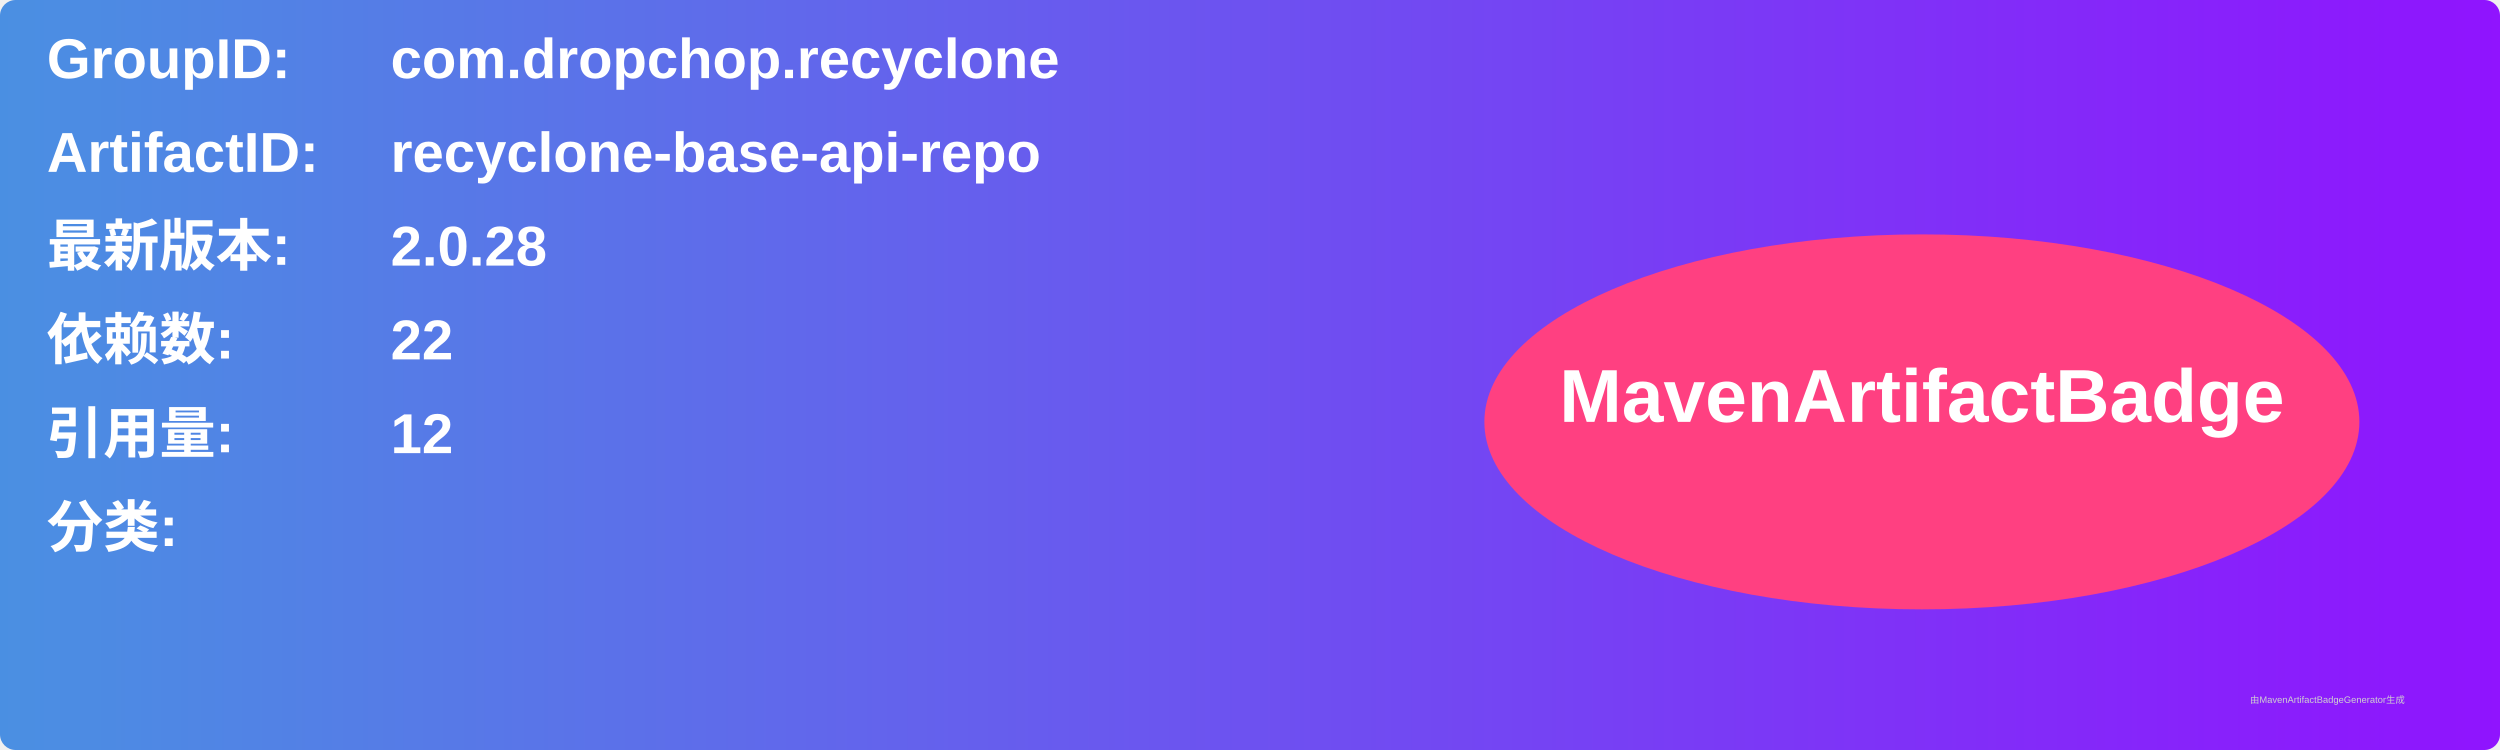
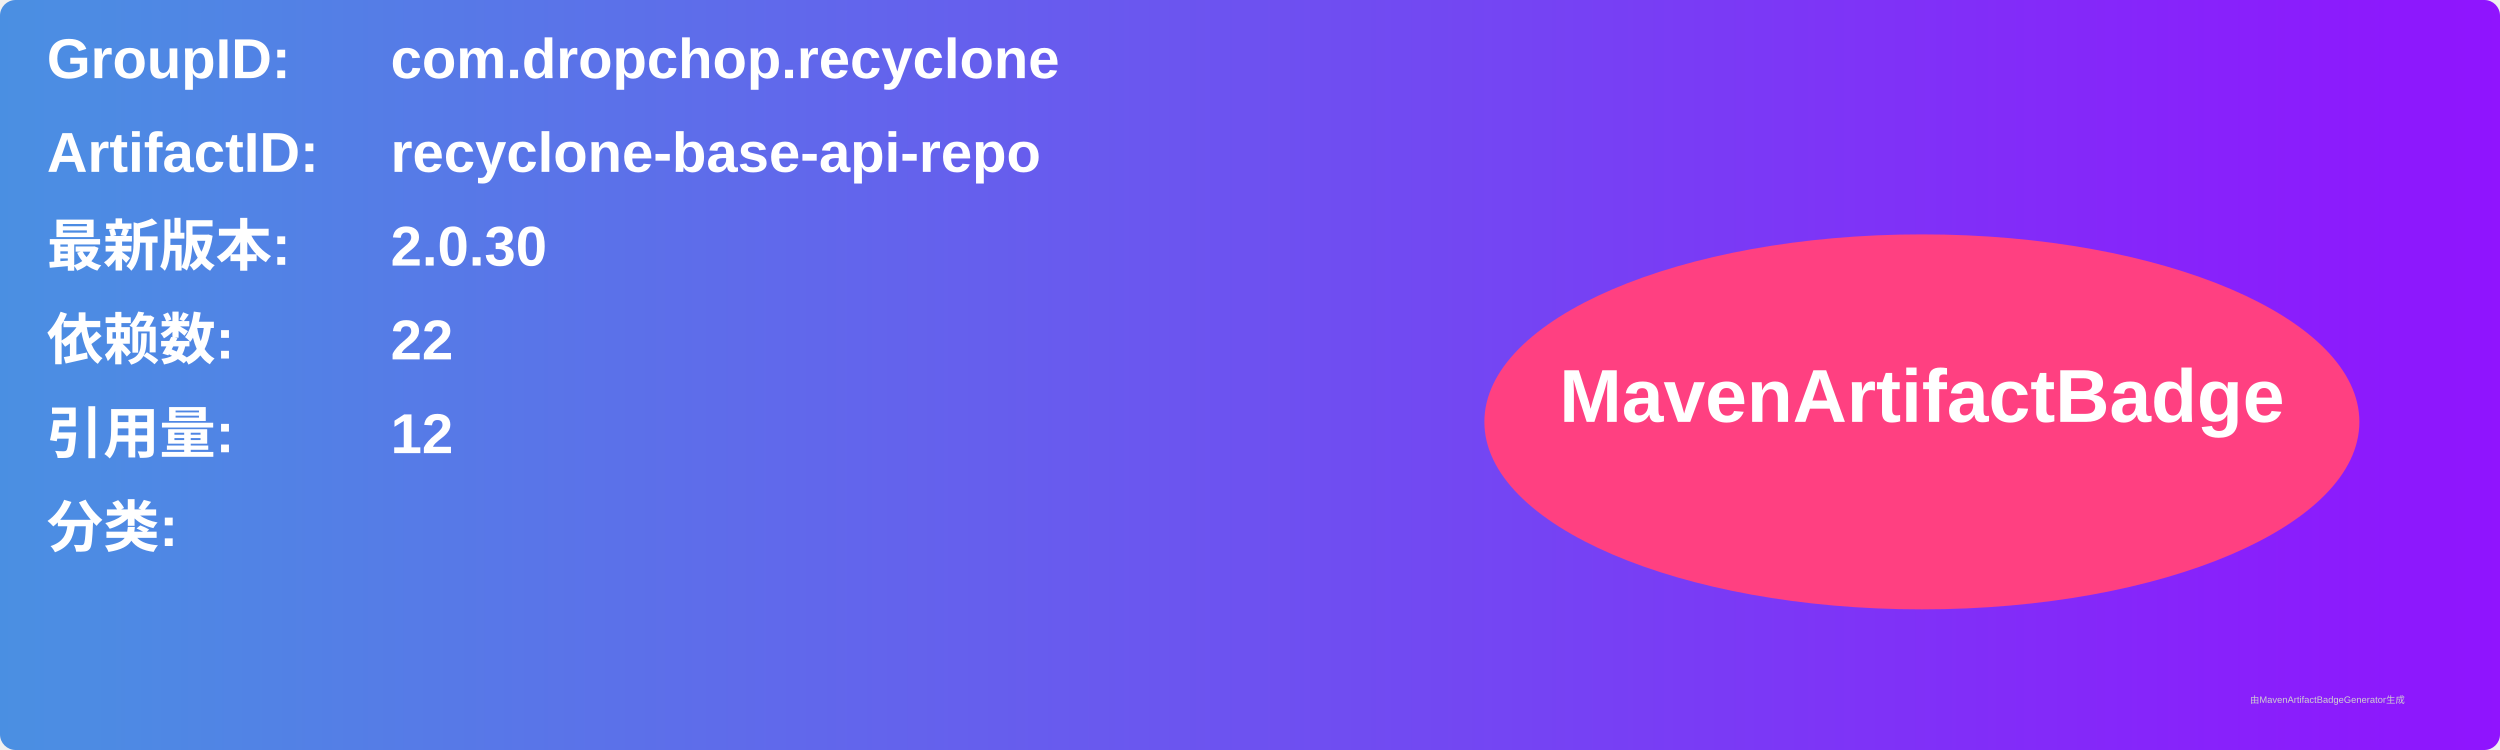
<svg xmlns="http://www.w3.org/2000/svg" width="800" height="240" viewBox="0 0 800 240">
  <linearGradient id="grad" x1="0%" y1="0%" x2="100%" y2="0%">
    <stop offset="0%" stop-color="#4a90e2" />
    <stop offset="100%" stop-color="#9013fe" />
  </linearGradient>
  <rect width="100%" height="100%" rx="5" ry="5" fill="url(#grad)" />
  <g transform="translate(15, 15)">
    <text x="0" y="10" font-family="Arial" font-size="18" fill="white" font-weight="bold" width="260">GroupID:</text>
    <text x="110" y="10" font-family="Arial" font-size="18" fill="white" font-weight="bold" width="460">com.dropchop.recyclone</text>
    <text x="0" y="40" font-family="Arial" font-size="18" fill="white" font-weight="bold" width="260">ArtifactID:</text>
    <text x="110" y="40" font-family="Arial" font-size="18" fill="white" font-weight="bold" width="460">recyclone-base-api-repo</text>
    <text x="0" y="70" font-family="Arial" font-size="18" fill="white" font-weight="bold">最新版本:</text>
    <text x="110" y="70" font-family="Arial" font-size="18" fill="white" font-weight="bold">
-       <tspan font-weight="bold">2.0.28</tspan>
+       <tspan font-weight="bold">2.0.30</tspan>
    </text>
    <text x="0" y="100" font-family="Arial" font-size="18" fill="white" font-weight="bold">依赖数: </text>
    <text x="110" y="100" font-family="Arial" font-size="18" fill="white">
      <tspan font-weight="bold">22</tspan>
    </text>
    <text x="0" y="130" font-family="Arial" font-size="18" fill="white" font-weight="bold">引用量: </text>
    <text x="110" y="130" font-family="Arial" font-size="18" fill="white">
      <tspan font-weight="bold">12</tspan>
    </text>
    <text x="0" y="160" font-family="Arial" font-size="18" fill="white" font-weight="bold">分类:</text>
    <text x="10" y="190" font-family="Arial" font-size="10" fill="white">
      <tspan font-weight="bold" />
    </text>
    <ellipse cx="600" cy="120" rx="140" ry="60" fill="#ff4081" />
    <text x="600" y="120" text-anchor="middle" font-family="Arial" font-size="24" fill="white" font-weight="bold">MavenArtifactBadge</text>
  </g>
  <text x="720" y="225" font-family="Arial" font-size="3" fill="#d0d0d0">由MavenArtifactBadgeGenerator生成</text>
</svg>
